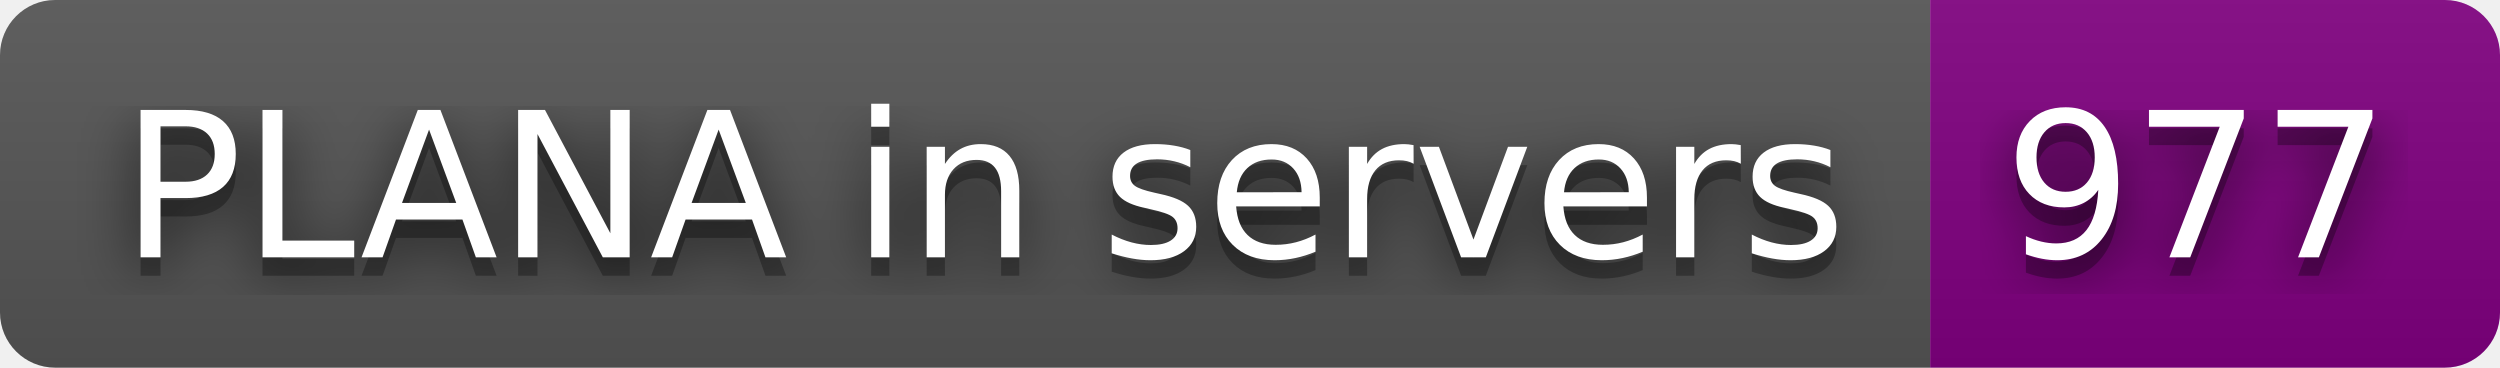
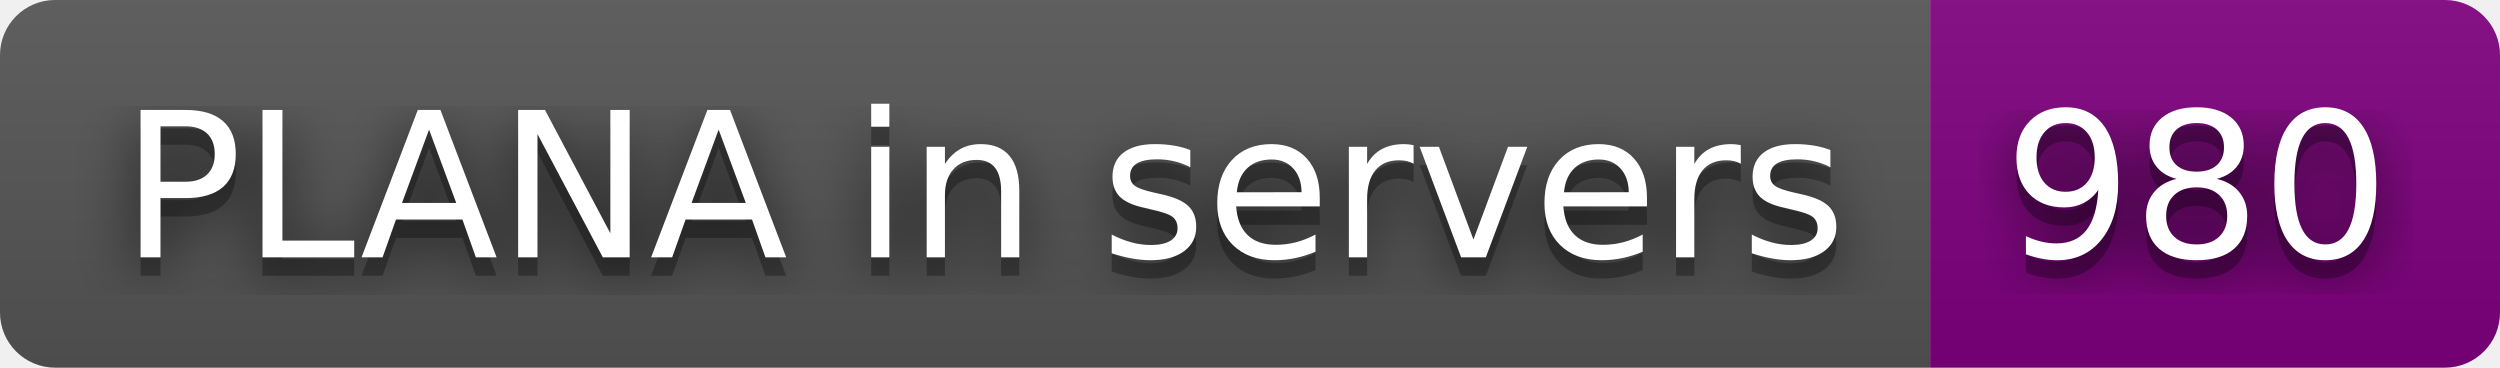
- <svg xmlns="http://www.w3.org/2000/svg" width="136" height="20" role="img" aria-label="PLANA in servers: 977">
+ <svg xmlns="http://www.w3.org/2000/svg" width="136" height="20" role="img" aria-label="PLANA in servers: 980">
  <filter id="blur">
    <feGaussianBlur stdDeviation="16" />
  </filter>
  <linearGradient id="s" x2="0" y2="100%">
    <stop offset="0" stop-color="#bbb" stop-opacity=".1" />
    <stop offset="1" stop-opacity=".1" />
  </linearGradient>
  <clipPath id="r">
    <rect width="136" height="20" rx="3" />
  </clipPath>
  <g clip-path="url(#r)">
    <rect width="105" height="20" fill="#555" />
    <rect x="105" width="31" height="20" fill="purple" />
    <rect width="136" height="20" fill="url(#s)" />
  </g>
  <g fill="#fff" text-anchor="middle" font-family="Verdana,Geneva,DejaVu Sans,sans-serif" text-rendering="geometricPrecision" font-size="110">
    <g transform="scale(.1)">
      <g aria-hidden="true" fill="#010101">
        <text x="535" y="150" fill-opacity=".8" filter="url(#blur)" textLength="950">PLANA in servers</text>
        <text x="535" y="150" fill-opacity=".3" textLength="950">PLANA in servers</text>
      </g>
      <text x="535" y="140" textLength="950">PLANA in servers</text>
    </g>
    <g transform="scale(.1)">
      <g aria-hidden="true" fill="#010101">
-         <text x="1195" y="150" fill-opacity=".8" filter="url(#blur)" textLength="210">977</text>
-         <text x="1195" y="150" fill-opacity=".3" textLength="210">977</text>
+         <text x="1195" y="150" fill-opacity=".8" filter="url(#blur)" textLength="210">980</text>
+         <text x="1195" y="150" fill-opacity=".3" textLength="210">980</text>
      </g>
-       <text x="1195" y="140" textLength="210">977</text>
+       <text x="1195" y="140" textLength="210">980</text>
    </g>
  </g>
</svg>
